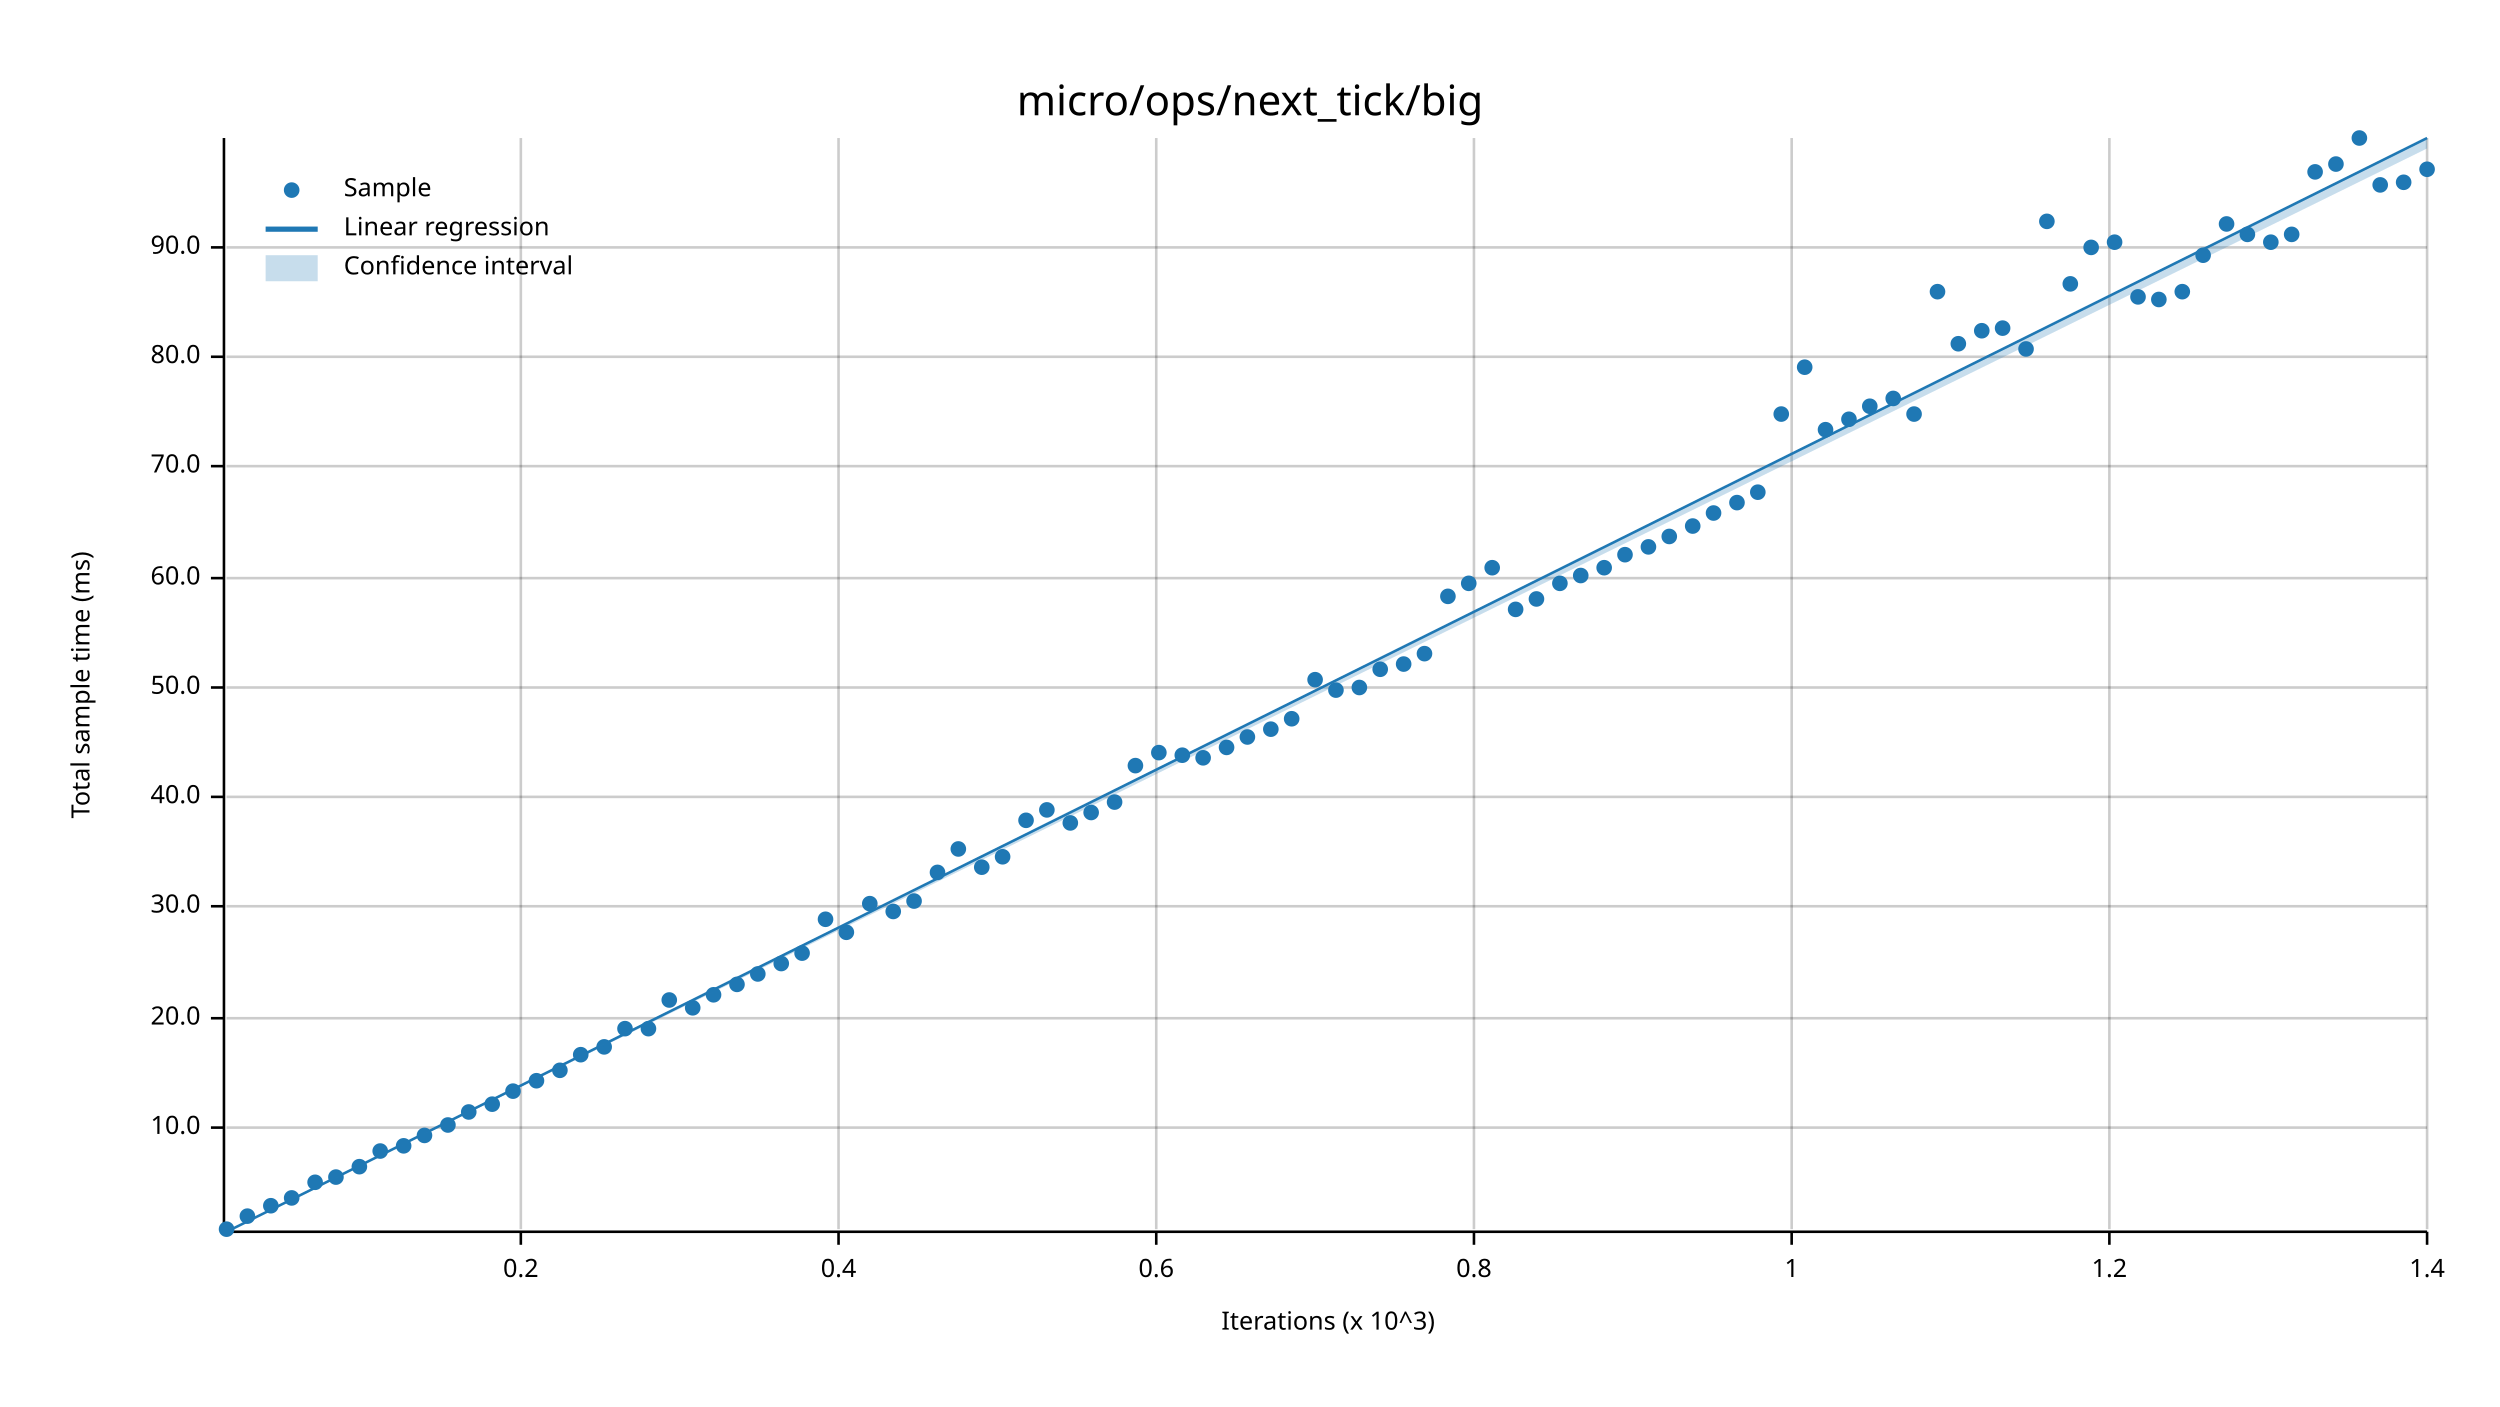
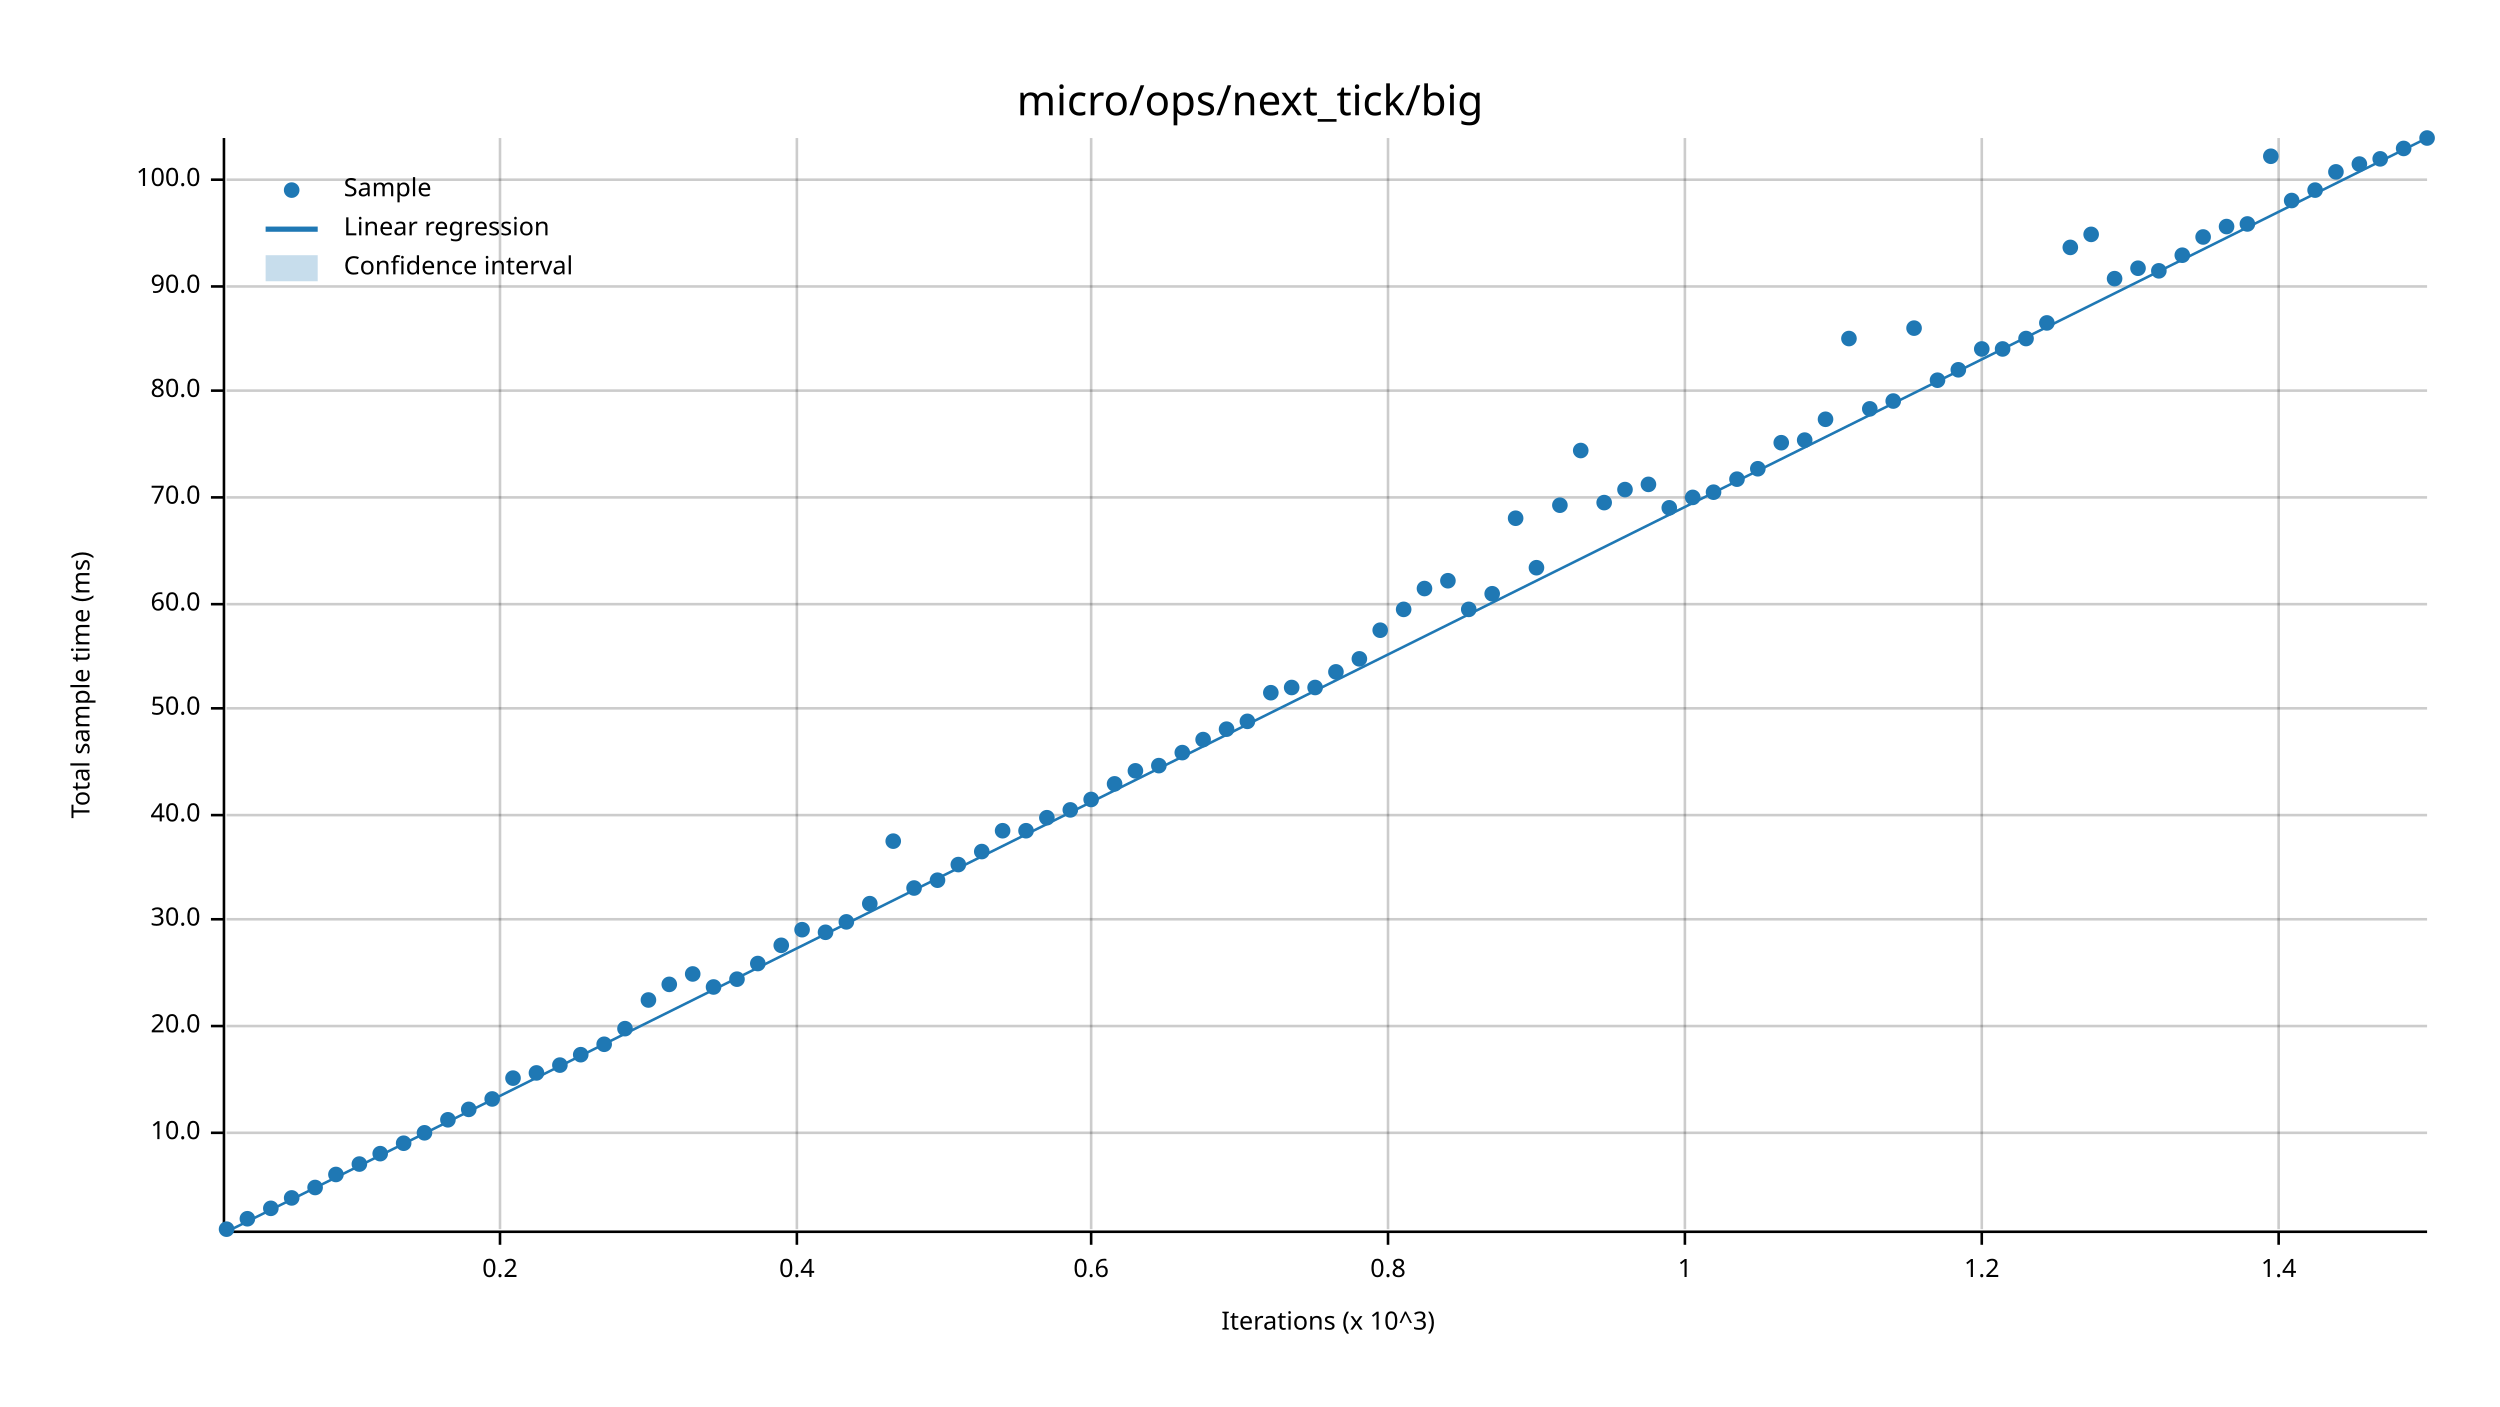
<svg xmlns="http://www.w3.org/2000/svg" width="960" height="540" viewBox="0 0 960 540">
  <text x="480" y="32" dy="0.76em" text-anchor="middle" font-family="sans-serif" font-size="16.129" opacity="1" fill="#000000">
micro/ops/next_tick/big
</text>
  <text x="27" y="263" dy="0.76em" text-anchor="middle" font-family="sans-serif" font-size="9.677" opacity="1" fill="#000000" transform="rotate(270, 27, 263)">
Total sample time (ms)
</text>
  <text x="510" y="513" dy="-0.5ex" text-anchor="middle" font-family="sans-serif" font-size="9.677" opacity="1" fill="#000000">
Iterations (x 10^3)
</text>
-   <line opacity="0.2" stroke="#000000" stroke-width="1" x1="200" y1="472" x2="200" y2="53" />
-   <line opacity="0.2" stroke="#000000" stroke-width="1" x1="322" y1="472" x2="322" y2="53" />
-   <line opacity="0.2" stroke="#000000" stroke-width="1" x1="444" y1="472" x2="444" y2="53" />
-   <line opacity="0.2" stroke="#000000" stroke-width="1" x1="566" y1="472" x2="566" y2="53" />
-   <line opacity="0.2" stroke="#000000" stroke-width="1" x1="688" y1="472" x2="688" y2="53" />
-   <line opacity="0.2" stroke="#000000" stroke-width="1" x1="810" y1="472" x2="810" y2="53" />
-   <line opacity="0.2" stroke="#000000" stroke-width="1" x1="932" y1="472" x2="932" y2="53" />
-   <line opacity="0.2" stroke="#000000" stroke-width="1" x1="87" y1="433" x2="932" y2="433" />
-   <line opacity="0.2" stroke="#000000" stroke-width="1" x1="87" y1="391" x2="932" y2="391" />
-   <line opacity="0.2" stroke="#000000" stroke-width="1" x1="87" y1="348" x2="932" y2="348" />
-   <line opacity="0.2" stroke="#000000" stroke-width="1" x1="87" y1="306" x2="932" y2="306" />
-   <line opacity="0.2" stroke="#000000" stroke-width="1" x1="87" y1="264" x2="932" y2="264" />
-   <line opacity="0.2" stroke="#000000" stroke-width="1" x1="87" y1="222" x2="932" y2="222" />
-   <line opacity="0.2" stroke="#000000" stroke-width="1" x1="87" y1="179" x2="932" y2="179" />
-   <line opacity="0.2" stroke="#000000" stroke-width="1" x1="87" y1="137" x2="932" y2="137" />
-   <line opacity="0.2" stroke="#000000" stroke-width="1" x1="87" y1="95" x2="932" y2="95" />
+   <line opacity="0.2" stroke="#000000" stroke-width="1" x1="192" y1="472" x2="192" y2="53" />
+   <line opacity="0.2" stroke="#000000" stroke-width="1" x1="306" y1="472" x2="306" y2="53" />
+   <line opacity="0.2" stroke="#000000" stroke-width="1" x1="419" y1="472" x2="419" y2="53" />
+   <line opacity="0.2" stroke="#000000" stroke-width="1" x1="533" y1="472" x2="533" y2="53" />
+   <line opacity="0.2" stroke="#000000" stroke-width="1" x1="647" y1="472" x2="647" y2="53" />
+   <line opacity="0.2" stroke="#000000" stroke-width="1" x1="761" y1="472" x2="761" y2="53" />
+   <line opacity="0.2" stroke="#000000" stroke-width="1" x1="875" y1="472" x2="875" y2="53" />
+   <line opacity="0.2" stroke="#000000" stroke-width="1" x1="87" y1="435" x2="932" y2="435" />
+   <line opacity="0.2" stroke="#000000" stroke-width="1" x1="87" y1="394" x2="932" y2="394" />
+   <line opacity="0.2" stroke="#000000" stroke-width="1" x1="87" y1="353" x2="932" y2="353" />
+   <line opacity="0.2" stroke="#000000" stroke-width="1" x1="87" y1="313" x2="932" y2="313" />
+   <line opacity="0.2" stroke="#000000" stroke-width="1" x1="87" y1="272" x2="932" y2="272" />
+   <line opacity="0.2" stroke="#000000" stroke-width="1" x1="87" y1="232" x2="932" y2="232" />
+   <line opacity="0.2" stroke="#000000" stroke-width="1" x1="87" y1="191" x2="932" y2="191" />
+   <line opacity="0.2" stroke="#000000" stroke-width="1" x1="87" y1="150" x2="932" y2="150" />
+   <line opacity="0.2" stroke="#000000" stroke-width="1" x1="87" y1="110" x2="932" y2="110" />
+   <line opacity="0.2" stroke="#000000" stroke-width="1" x1="87" y1="69" x2="932" y2="69" />
  <polyline fill="none" opacity="1" stroke="#000000" stroke-width="1" points="86,53 86,472 " />
-   <text x="77" y="433" dy="0.5ex" text-anchor="end" font-family="sans-serif" font-size="9.677" opacity="1" fill="#000000">
+   <text x="77" y="435" dy="0.5ex" text-anchor="end" font-family="sans-serif" font-size="9.677" opacity="1" fill="#000000">
10.0
</text>
-   <polyline fill="none" opacity="1" stroke="#000000" stroke-width="1" points="81,433 86,433 " />
-   <text x="77" y="391" dy="0.5ex" text-anchor="end" font-family="sans-serif" font-size="9.677" opacity="1" fill="#000000">
+   <polyline fill="none" opacity="1" stroke="#000000" stroke-width="1" points="81,435 86,435 " />
+   <text x="77" y="394" dy="0.5ex" text-anchor="end" font-family="sans-serif" font-size="9.677" opacity="1" fill="#000000">
20.0
</text>
-   <polyline fill="none" opacity="1" stroke="#000000" stroke-width="1" points="81,391 86,391 " />
-   <text x="77" y="348" dy="0.5ex" text-anchor="end" font-family="sans-serif" font-size="9.677" opacity="1" fill="#000000">
+   <polyline fill="none" opacity="1" stroke="#000000" stroke-width="1" points="81,394 86,394 " />
+   <text x="77" y="353" dy="0.5ex" text-anchor="end" font-family="sans-serif" font-size="9.677" opacity="1" fill="#000000">
30.0
</text>
-   <polyline fill="none" opacity="1" stroke="#000000" stroke-width="1" points="81,348 86,348 " />
-   <text x="77" y="306" dy="0.5ex" text-anchor="end" font-family="sans-serif" font-size="9.677" opacity="1" fill="#000000">
+   <polyline fill="none" opacity="1" stroke="#000000" stroke-width="1" points="81,353 86,353 " />
+   <text x="77" y="313" dy="0.5ex" text-anchor="end" font-family="sans-serif" font-size="9.677" opacity="1" fill="#000000">
40.0
</text>
-   <polyline fill="none" opacity="1" stroke="#000000" stroke-width="1" points="81,306 86,306 " />
-   <text x="77" y="264" dy="0.5ex" text-anchor="end" font-family="sans-serif" font-size="9.677" opacity="1" fill="#000000">
+   <polyline fill="none" opacity="1" stroke="#000000" stroke-width="1" points="81,313 86,313 " />
+   <text x="77" y="272" dy="0.5ex" text-anchor="end" font-family="sans-serif" font-size="9.677" opacity="1" fill="#000000">
50.0
</text>
-   <polyline fill="none" opacity="1" stroke="#000000" stroke-width="1" points="81,264 86,264 " />
-   <text x="77" y="222" dy="0.5ex" text-anchor="end" font-family="sans-serif" font-size="9.677" opacity="1" fill="#000000">
+   <polyline fill="none" opacity="1" stroke="#000000" stroke-width="1" points="81,272 86,272 " />
+   <text x="77" y="232" dy="0.5ex" text-anchor="end" font-family="sans-serif" font-size="9.677" opacity="1" fill="#000000">
60.0
</text>
-   <polyline fill="none" opacity="1" stroke="#000000" stroke-width="1" points="81,222 86,222 " />
-   <text x="77" y="179" dy="0.5ex" text-anchor="end" font-family="sans-serif" font-size="9.677" opacity="1" fill="#000000">
+   <polyline fill="none" opacity="1" stroke="#000000" stroke-width="1" points="81,232 86,232 " />
+   <text x="77" y="191" dy="0.5ex" text-anchor="end" font-family="sans-serif" font-size="9.677" opacity="1" fill="#000000">
70.0
</text>
-   <polyline fill="none" opacity="1" stroke="#000000" stroke-width="1" points="81,179 86,179 " />
-   <text x="77" y="137" dy="0.5ex" text-anchor="end" font-family="sans-serif" font-size="9.677" opacity="1" fill="#000000">
+   <polyline fill="none" opacity="1" stroke="#000000" stroke-width="1" points="81,191 86,191 " />
+   <text x="77" y="150" dy="0.5ex" text-anchor="end" font-family="sans-serif" font-size="9.677" opacity="1" fill="#000000">
80.0
</text>
-   <polyline fill="none" opacity="1" stroke="#000000" stroke-width="1" points="81,137 86,137 " />
-   <text x="77" y="95" dy="0.5ex" text-anchor="end" font-family="sans-serif" font-size="9.677" opacity="1" fill="#000000">
+   <polyline fill="none" opacity="1" stroke="#000000" stroke-width="1" points="81,150 86,150 " />
+   <text x="77" y="110" dy="0.5ex" text-anchor="end" font-family="sans-serif" font-size="9.677" opacity="1" fill="#000000">
90.0
</text>
-   <polyline fill="none" opacity="1" stroke="#000000" stroke-width="1" points="81,95 86,95 " />
+   <polyline fill="none" opacity="1" stroke="#000000" stroke-width="1" points="81,110 86,110 " />
+   <text x="77" y="69" dy="0.5ex" text-anchor="end" font-family="sans-serif" font-size="9.677" opacity="1" fill="#000000">
+ 100.0
+ </text>
+   <polyline fill="none" opacity="1" stroke="#000000" stroke-width="1" points="81,69 86,69 " />
  <polyline fill="none" opacity="1" stroke="#000000" stroke-width="1" points="87,473 932,473 " />
-   <text x="200" y="483" dy="0.76em" text-anchor="middle" font-family="sans-serif" font-size="9.677" opacity="1" fill="#000000">
+   <text x="192" y="483" dy="0.76em" text-anchor="middle" font-family="sans-serif" font-size="9.677" opacity="1" fill="#000000">
0.2
</text>
-   <polyline fill="none" opacity="1" stroke="#000000" stroke-width="1" points="200,473 200,478 " />
-   <text x="322" y="483" dy="0.76em" text-anchor="middle" font-family="sans-serif" font-size="9.677" opacity="1" fill="#000000">
+   <polyline fill="none" opacity="1" stroke="#000000" stroke-width="1" points="192,473 192,478 " />
+   <text x="306" y="483" dy="0.76em" text-anchor="middle" font-family="sans-serif" font-size="9.677" opacity="1" fill="#000000">
0.4
</text>
-   <polyline fill="none" opacity="1" stroke="#000000" stroke-width="1" points="322,473 322,478 " />
-   <text x="444" y="483" dy="0.76em" text-anchor="middle" font-family="sans-serif" font-size="9.677" opacity="1" fill="#000000">
+   <polyline fill="none" opacity="1" stroke="#000000" stroke-width="1" points="306,473 306,478 " />
+   <text x="419" y="483" dy="0.76em" text-anchor="middle" font-family="sans-serif" font-size="9.677" opacity="1" fill="#000000">
0.6
</text>
-   <polyline fill="none" opacity="1" stroke="#000000" stroke-width="1" points="444,473 444,478 " />
-   <text x="566" y="483" dy="0.76em" text-anchor="middle" font-family="sans-serif" font-size="9.677" opacity="1" fill="#000000">
+   <polyline fill="none" opacity="1" stroke="#000000" stroke-width="1" points="419,473 419,478 " />
+   <text x="533" y="483" dy="0.76em" text-anchor="middle" font-family="sans-serif" font-size="9.677" opacity="1" fill="#000000">
0.8
</text>
-   <polyline fill="none" opacity="1" stroke="#000000" stroke-width="1" points="566,473 566,478 " />
-   <text x="688" y="483" dy="0.76em" text-anchor="middle" font-family="sans-serif" font-size="9.677" opacity="1" fill="#000000">
+   <polyline fill="none" opacity="1" stroke="#000000" stroke-width="1" points="533,473 533,478 " />
+   <text x="647" y="483" dy="0.76em" text-anchor="middle" font-family="sans-serif" font-size="9.677" opacity="1" fill="#000000">
1
</text>
-   <polyline fill="none" opacity="1" stroke="#000000" stroke-width="1" points="688,473 688,478 " />
-   <text x="810" y="483" dy="0.76em" text-anchor="middle" font-family="sans-serif" font-size="9.677" opacity="1" fill="#000000">
+   <polyline fill="none" opacity="1" stroke="#000000" stroke-width="1" points="647,473 647,478 " />
+   <text x="761" y="483" dy="0.76em" text-anchor="middle" font-family="sans-serif" font-size="9.677" opacity="1" fill="#000000">
1.2
</text>
-   <polyline fill="none" opacity="1" stroke="#000000" stroke-width="1" points="810,473 810,478 " />
-   <text x="932" y="483" dy="0.76em" text-anchor="middle" font-family="sans-serif" font-size="9.677" opacity="1" fill="#000000">
+   <polyline fill="none" opacity="1" stroke="#000000" stroke-width="1" points="761,473 761,478 " />
+   <text x="875" y="483" dy="0.76em" text-anchor="middle" font-family="sans-serif" font-size="9.677" opacity="1" fill="#000000">
1.4
</text>
-   <polyline fill="none" opacity="1" stroke="#000000" stroke-width="1" points="932,473 932,478 " />
+   <polyline fill="none" opacity="1" stroke="#000000" stroke-width="1" points="875,473 875,478 " />
  <circle cx="87" cy="472" r="3" opacity="1" fill="#1F78B4" stroke="none" stroke-width="1" />
-   <circle cx="95" cy="467" r="3" opacity="1" fill="#1F78B4" stroke="none" stroke-width="1" />
-   <circle cx="104" cy="463" r="3" opacity="1" fill="#1F78B4" stroke="none" stroke-width="1" />
+   <circle cx="95" cy="468" r="3" opacity="1" fill="#1F78B4" stroke="none" stroke-width="1" />
+   <circle cx="104" cy="464" r="3" opacity="1" fill="#1F78B4" stroke="none" stroke-width="1" />
  <circle cx="112" cy="460" r="3" opacity="1" fill="#1F78B4" stroke="none" stroke-width="1" />
-   <circle cx="121" cy="454" r="3" opacity="1" fill="#1F78B4" stroke="none" stroke-width="1" />
-   <circle cx="129" cy="452" r="3" opacity="1" fill="#1F78B4" stroke="none" stroke-width="1" />
-   <circle cx="138" cy="448" r="3" opacity="1" fill="#1F78B4" stroke="none" stroke-width="1" />
-   <circle cx="146" cy="442" r="3" opacity="1" fill="#1F78B4" stroke="none" stroke-width="1" />
-   <circle cx="155" cy="440" r="3" opacity="1" fill="#1F78B4" stroke="none" stroke-width="1" />
-   <circle cx="163" cy="436" r="3" opacity="1" fill="#1F78B4" stroke="none" stroke-width="1" />
-   <circle cx="172" cy="432" r="3" opacity="1" fill="#1F78B4" stroke="none" stroke-width="1" />
-   <circle cx="180" cy="427" r="3" opacity="1" fill="#1F78B4" stroke="none" stroke-width="1" />
-   <circle cx="189" cy="424" r="3" opacity="1" fill="#1F78B4" stroke="none" stroke-width="1" />
-   <circle cx="197" cy="419" r="3" opacity="1" fill="#1F78B4" stroke="none" stroke-width="1" />
-   <circle cx="206" cy="415" r="3" opacity="1" fill="#1F78B4" stroke="none" stroke-width="1" />
-   <circle cx="215" cy="411" r="3" opacity="1" fill="#1F78B4" stroke="none" stroke-width="1" />
+   <circle cx="121" cy="456" r="3" opacity="1" fill="#1F78B4" stroke="none" stroke-width="1" />
+   <circle cx="129" cy="451" r="3" opacity="1" fill="#1F78B4" stroke="none" stroke-width="1" />
+   <circle cx="138" cy="447" r="3" opacity="1" fill="#1F78B4" stroke="none" stroke-width="1" />
+   <circle cx="146" cy="443" r="3" opacity="1" fill="#1F78B4" stroke="none" stroke-width="1" />
+   <circle cx="155" cy="439" r="3" opacity="1" fill="#1F78B4" stroke="none" stroke-width="1" />
+   <circle cx="163" cy="435" r="3" opacity="1" fill="#1F78B4" stroke="none" stroke-width="1" />
+   <circle cx="172" cy="430" r="3" opacity="1" fill="#1F78B4" stroke="none" stroke-width="1" />
+   <circle cx="180" cy="426" r="3" opacity="1" fill="#1F78B4" stroke="none" stroke-width="1" />
+   <circle cx="189" cy="422" r="3" opacity="1" fill="#1F78B4" stroke="none" stroke-width="1" />
+   <circle cx="197" cy="414" r="3" opacity="1" fill="#1F78B4" stroke="none" stroke-width="1" />
+   <circle cx="206" cy="412" r="3" opacity="1" fill="#1F78B4" stroke="none" stroke-width="1" />
+   <circle cx="215" cy="409" r="3" opacity="1" fill="#1F78B4" stroke="none" stroke-width="1" />
  <circle cx="223" cy="405" r="3" opacity="1" fill="#1F78B4" stroke="none" stroke-width="1" />
-   <circle cx="232" cy="402" r="3" opacity="1" fill="#1F78B4" stroke="none" stroke-width="1" />
+   <circle cx="232" cy="401" r="3" opacity="1" fill="#1F78B4" stroke="none" stroke-width="1" />
  <circle cx="240" cy="395" r="3" opacity="1" fill="#1F78B4" stroke="none" stroke-width="1" />
-   <circle cx="249" cy="395" r="3" opacity="1" fill="#1F78B4" stroke="none" stroke-width="1" />
-   <circle cx="257" cy="384" r="3" opacity="1" fill="#1F78B4" stroke="none" stroke-width="1" />
-   <circle cx="266" cy="387" r="3" opacity="1" fill="#1F78B4" stroke="none" stroke-width="1" />
-   <circle cx="274" cy="382" r="3" opacity="1" fill="#1F78B4" stroke="none" stroke-width="1" />
-   <circle cx="283" cy="378" r="3" opacity="1" fill="#1F78B4" stroke="none" stroke-width="1" />
-   <circle cx="291" cy="374" r="3" opacity="1" fill="#1F78B4" stroke="none" stroke-width="1" />
-   <circle cx="300" cy="370" r="3" opacity="1" fill="#1F78B4" stroke="none" stroke-width="1" />
-   <circle cx="308" cy="366" r="3" opacity="1" fill="#1F78B4" stroke="none" stroke-width="1" />
-   <circle cx="317" cy="353" r="3" opacity="1" fill="#1F78B4" stroke="none" stroke-width="1" />
-   <circle cx="325" cy="358" r="3" opacity="1" fill="#1F78B4" stroke="none" stroke-width="1" />
+   <circle cx="249" cy="384" r="3" opacity="1" fill="#1F78B4" stroke="none" stroke-width="1" />
+   <circle cx="257" cy="378" r="3" opacity="1" fill="#1F78B4" stroke="none" stroke-width="1" />
+   <circle cx="266" cy="374" r="3" opacity="1" fill="#1F78B4" stroke="none" stroke-width="1" />
+   <circle cx="274" cy="379" r="3" opacity="1" fill="#1F78B4" stroke="none" stroke-width="1" />
+   <circle cx="283" cy="376" r="3" opacity="1" fill="#1F78B4" stroke="none" stroke-width="1" />
+   <circle cx="291" cy="370" r="3" opacity="1" fill="#1F78B4" stroke="none" stroke-width="1" />
+   <circle cx="300" cy="363" r="3" opacity="1" fill="#1F78B4" stroke="none" stroke-width="1" />
+   <circle cx="308" cy="357" r="3" opacity="1" fill="#1F78B4" stroke="none" stroke-width="1" />
+   <circle cx="317" cy="358" r="3" opacity="1" fill="#1F78B4" stroke="none" stroke-width="1" />
+   <circle cx="325" cy="354" r="3" opacity="1" fill="#1F78B4" stroke="none" stroke-width="1" />
  <circle cx="334" cy="347" r="3" opacity="1" fill="#1F78B4" stroke="none" stroke-width="1" />
-   <circle cx="343" cy="350" r="3" opacity="1" fill="#1F78B4" stroke="none" stroke-width="1" />
-   <circle cx="351" cy="346" r="3" opacity="1" fill="#1F78B4" stroke="none" stroke-width="1" />
-   <circle cx="360" cy="335" r="3" opacity="1" fill="#1F78B4" stroke="none" stroke-width="1" />
-   <circle cx="368" cy="326" r="3" opacity="1" fill="#1F78B4" stroke="none" stroke-width="1" />
-   <circle cx="377" cy="333" r="3" opacity="1" fill="#1F78B4" stroke="none" stroke-width="1" />
-   <circle cx="385" cy="329" r="3" opacity="1" fill="#1F78B4" stroke="none" stroke-width="1" />
-   <circle cx="394" cy="315" r="3" opacity="1" fill="#1F78B4" stroke="none" stroke-width="1" />
-   <circle cx="402" cy="311" r="3" opacity="1" fill="#1F78B4" stroke="none" stroke-width="1" />
-   <circle cx="411" cy="316" r="3" opacity="1" fill="#1F78B4" stroke="none" stroke-width="1" />
-   <circle cx="419" cy="312" r="3" opacity="1" fill="#1F78B4" stroke="none" stroke-width="1" />
-   <circle cx="428" cy="308" r="3" opacity="1" fill="#1F78B4" stroke="none" stroke-width="1" />
-   <circle cx="436" cy="294" r="3" opacity="1" fill="#1F78B4" stroke="none" stroke-width="1" />
-   <circle cx="445" cy="289" r="3" opacity="1" fill="#1F78B4" stroke="none" stroke-width="1" />
-   <circle cx="454" cy="290" r="3" opacity="1" fill="#1F78B4" stroke="none" stroke-width="1" />
-   <circle cx="462" cy="291" r="3" opacity="1" fill="#1F78B4" stroke="none" stroke-width="1" />
-   <circle cx="471" cy="287" r="3" opacity="1" fill="#1F78B4" stroke="none" stroke-width="1" />
-   <circle cx="479" cy="283" r="3" opacity="1" fill="#1F78B4" stroke="none" stroke-width="1" />
-   <circle cx="488" cy="280" r="3" opacity="1" fill="#1F78B4" stroke="none" stroke-width="1" />
-   <circle cx="496" cy="276" r="3" opacity="1" fill="#1F78B4" stroke="none" stroke-width="1" />
-   <circle cx="505" cy="261" r="3" opacity="1" fill="#1F78B4" stroke="none" stroke-width="1" />
-   <circle cx="513" cy="265" r="3" opacity="1" fill="#1F78B4" stroke="none" stroke-width="1" />
-   <circle cx="522" cy="264" r="3" opacity="1" fill="#1F78B4" stroke="none" stroke-width="1" />
-   <circle cx="530" cy="257" r="3" opacity="1" fill="#1F78B4" stroke="none" stroke-width="1" />
-   <circle cx="539" cy="255" r="3" opacity="1" fill="#1F78B4" stroke="none" stroke-width="1" />
-   <circle cx="547" cy="251" r="3" opacity="1" fill="#1F78B4" stroke="none" stroke-width="1" />
-   <circle cx="556" cy="229" r="3" opacity="1" fill="#1F78B4" stroke="none" stroke-width="1" />
-   <circle cx="564" cy="224" r="3" opacity="1" fill="#1F78B4" stroke="none" stroke-width="1" />
-   <circle cx="573" cy="218" r="3" opacity="1" fill="#1F78B4" stroke="none" stroke-width="1" />
-   <circle cx="582" cy="234" r="3" opacity="1" fill="#1F78B4" stroke="none" stroke-width="1" />
-   <circle cx="590" cy="230" r="3" opacity="1" fill="#1F78B4" stroke="none" stroke-width="1" />
-   <circle cx="599" cy="224" r="3" opacity="1" fill="#1F78B4" stroke="none" stroke-width="1" />
-   <circle cx="607" cy="221" r="3" opacity="1" fill="#1F78B4" stroke="none" stroke-width="1" />
-   <circle cx="616" cy="218" r="3" opacity="1" fill="#1F78B4" stroke="none" stroke-width="1" />
-   <circle cx="624" cy="213" r="3" opacity="1" fill="#1F78B4" stroke="none" stroke-width="1" />
-   <circle cx="633" cy="210" r="3" opacity="1" fill="#1F78B4" stroke="none" stroke-width="1" />
-   <circle cx="641" cy="206" r="3" opacity="1" fill="#1F78B4" stroke="none" stroke-width="1" />
-   <circle cx="650" cy="202" r="3" opacity="1" fill="#1F78B4" stroke="none" stroke-width="1" />
-   <circle cx="658" cy="197" r="3" opacity="1" fill="#1F78B4" stroke="none" stroke-width="1" />
-   <circle cx="667" cy="193" r="3" opacity="1" fill="#1F78B4" stroke="none" stroke-width="1" />
-   <circle cx="675" cy="189" r="3" opacity="1" fill="#1F78B4" stroke="none" stroke-width="1" />
-   <circle cx="684" cy="159" r="3" opacity="1" fill="#1F78B4" stroke="none" stroke-width="1" />
-   <circle cx="693" cy="141" r="3" opacity="1" fill="#1F78B4" stroke="none" stroke-width="1" />
-   <circle cx="701" cy="165" r="3" opacity="1" fill="#1F78B4" stroke="none" stroke-width="1" />
-   <circle cx="710" cy="161" r="3" opacity="1" fill="#1F78B4" stroke="none" stroke-width="1" />
-   <circle cx="718" cy="156" r="3" opacity="1" fill="#1F78B4" stroke="none" stroke-width="1" />
-   <circle cx="727" cy="153" r="3" opacity="1" fill="#1F78B4" stroke="none" stroke-width="1" />
-   <circle cx="735" cy="159" r="3" opacity="1" fill="#1F78B4" stroke="none" stroke-width="1" />
-   <circle cx="744" cy="112" r="3" opacity="1" fill="#1F78B4" stroke="none" stroke-width="1" />
-   <circle cx="752" cy="132" r="3" opacity="1" fill="#1F78B4" stroke="none" stroke-width="1" />
-   <circle cx="761" cy="127" r="3" opacity="1" fill="#1F78B4" stroke="none" stroke-width="1" />
-   <circle cx="769" cy="126" r="3" opacity="1" fill="#1F78B4" stroke="none" stroke-width="1" />
-   <circle cx="778" cy="134" r="3" opacity="1" fill="#1F78B4" stroke="none" stroke-width="1" />
-   <circle cx="786" cy="85" r="3" opacity="1" fill="#1F78B4" stroke="none" stroke-width="1" />
-   <circle cx="795" cy="109" r="3" opacity="1" fill="#1F78B4" stroke="none" stroke-width="1" />
-   <circle cx="803" cy="95" r="3" opacity="1" fill="#1F78B4" stroke="none" stroke-width="1" />
-   <circle cx="812" cy="93" r="3" opacity="1" fill="#1F78B4" stroke="none" stroke-width="1" />
-   <circle cx="821" cy="114" r="3" opacity="1" fill="#1F78B4" stroke="none" stroke-width="1" />
-   <circle cx="829" cy="115" r="3" opacity="1" fill="#1F78B4" stroke="none" stroke-width="1" />
-   <circle cx="838" cy="112" r="3" opacity="1" fill="#1F78B4" stroke="none" stroke-width="1" />
-   <circle cx="846" cy="98" r="3" opacity="1" fill="#1F78B4" stroke="none" stroke-width="1" />
-   <circle cx="855" cy="86" r="3" opacity="1" fill="#1F78B4" stroke="none" stroke-width="1" />
-   <circle cx="863" cy="90" r="3" opacity="1" fill="#1F78B4" stroke="none" stroke-width="1" />
-   <circle cx="872" cy="93" r="3" opacity="1" fill="#1F78B4" stroke="none" stroke-width="1" />
-   <circle cx="880" cy="90" r="3" opacity="1" fill="#1F78B4" stroke="none" stroke-width="1" />
-   <circle cx="889" cy="66" r="3" opacity="1" fill="#1F78B4" stroke="none" stroke-width="1" />
-   <circle cx="897" cy="63" r="3" opacity="1" fill="#1F78B4" stroke="none" stroke-width="1" />
-   <circle cx="906" cy="53" r="3" opacity="1" fill="#1F78B4" stroke="none" stroke-width="1" />
-   <circle cx="914" cy="71" r="3" opacity="1" fill="#1F78B4" stroke="none" stroke-width="1" />
-   <circle cx="923" cy="70" r="3" opacity="1" fill="#1F78B4" stroke="none" stroke-width="1" />
-   <circle cx="932" cy="65" r="3" opacity="1" fill="#1F78B4" stroke="none" stroke-width="1" />
+   <circle cx="343" cy="323" r="3" opacity="1" fill="#1F78B4" stroke="none" stroke-width="1" />
+   <circle cx="351" cy="341" r="3" opacity="1" fill="#1F78B4" stroke="none" stroke-width="1" />
+   <circle cx="360" cy="338" r="3" opacity="1" fill="#1F78B4" stroke="none" stroke-width="1" />
+   <circle cx="368" cy="332" r="3" opacity="1" fill="#1F78B4" stroke="none" stroke-width="1" />
+   <circle cx="377" cy="327" r="3" opacity="1" fill="#1F78B4" stroke="none" stroke-width="1" />
+   <circle cx="385" cy="319" r="3" opacity="1" fill="#1F78B4" stroke="none" stroke-width="1" />
+   <circle cx="394" cy="319" r="3" opacity="1" fill="#1F78B4" stroke="none" stroke-width="1" />
+   <circle cx="402" cy="314" r="3" opacity="1" fill="#1F78B4" stroke="none" stroke-width="1" />
+   <circle cx="411" cy="311" r="3" opacity="1" fill="#1F78B4" stroke="none" stroke-width="1" />
+   <circle cx="419" cy="307" r="3" opacity="1" fill="#1F78B4" stroke="none" stroke-width="1" />
+   <circle cx="428" cy="301" r="3" opacity="1" fill="#1F78B4" stroke="none" stroke-width="1" />
+   <circle cx="436" cy="296" r="3" opacity="1" fill="#1F78B4" stroke="none" stroke-width="1" />
+   <circle cx="445" cy="294" r="3" opacity="1" fill="#1F78B4" stroke="none" stroke-width="1" />
+   <circle cx="454" cy="289" r="3" opacity="1" fill="#1F78B4" stroke="none" stroke-width="1" />
+   <circle cx="462" cy="284" r="3" opacity="1" fill="#1F78B4" stroke="none" stroke-width="1" />
+   <circle cx="471" cy="280" r="3" opacity="1" fill="#1F78B4" stroke="none" stroke-width="1" />
+   <circle cx="479" cy="277" r="3" opacity="1" fill="#1F78B4" stroke="none" stroke-width="1" />
+   <circle cx="488" cy="266" r="3" opacity="1" fill="#1F78B4" stroke="none" stroke-width="1" />
+   <circle cx="496" cy="264" r="3" opacity="1" fill="#1F78B4" stroke="none" stroke-width="1" />
+   <circle cx="505" cy="264" r="3" opacity="1" fill="#1F78B4" stroke="none" stroke-width="1" />
+   <circle cx="513" cy="258" r="3" opacity="1" fill="#1F78B4" stroke="none" stroke-width="1" />
+   <circle cx="522" cy="253" r="3" opacity="1" fill="#1F78B4" stroke="none" stroke-width="1" />
+   <circle cx="530" cy="242" r="3" opacity="1" fill="#1F78B4" stroke="none" stroke-width="1" />
+   <circle cx="539" cy="234" r="3" opacity="1" fill="#1F78B4" stroke="none" stroke-width="1" />
+   <circle cx="547" cy="226" r="3" opacity="1" fill="#1F78B4" stroke="none" stroke-width="1" />
+   <circle cx="556" cy="223" r="3" opacity="1" fill="#1F78B4" stroke="none" stroke-width="1" />
+   <circle cx="564" cy="234" r="3" opacity="1" fill="#1F78B4" stroke="none" stroke-width="1" />
+   <circle cx="573" cy="228" r="3" opacity="1" fill="#1F78B4" stroke="none" stroke-width="1" />
+   <circle cx="582" cy="199" r="3" opacity="1" fill="#1F78B4" stroke="none" stroke-width="1" />
+   <circle cx="590" cy="218" r="3" opacity="1" fill="#1F78B4" stroke="none" stroke-width="1" />
+   <circle cx="599" cy="194" r="3" opacity="1" fill="#1F78B4" stroke="none" stroke-width="1" />
+   <circle cx="607" cy="173" r="3" opacity="1" fill="#1F78B4" stroke="none" stroke-width="1" />
+   <circle cx="616" cy="193" r="3" opacity="1" fill="#1F78B4" stroke="none" stroke-width="1" />
+   <circle cx="624" cy="188" r="3" opacity="1" fill="#1F78B4" stroke="none" stroke-width="1" />
+   <circle cx="633" cy="186" r="3" opacity="1" fill="#1F78B4" stroke="none" stroke-width="1" />
+   <circle cx="641" cy="195" r="3" opacity="1" fill="#1F78B4" stroke="none" stroke-width="1" />
+   <circle cx="650" cy="191" r="3" opacity="1" fill="#1F78B4" stroke="none" stroke-width="1" />
+   <circle cx="658" cy="189" r="3" opacity="1" fill="#1F78B4" stroke="none" stroke-width="1" />
+   <circle cx="667" cy="184" r="3" opacity="1" fill="#1F78B4" stroke="none" stroke-width="1" />
+   <circle cx="675" cy="180" r="3" opacity="1" fill="#1F78B4" stroke="none" stroke-width="1" />
+   <circle cx="684" cy="170" r="3" opacity="1" fill="#1F78B4" stroke="none" stroke-width="1" />
+   <circle cx="693" cy="169" r="3" opacity="1" fill="#1F78B4" stroke="none" stroke-width="1" />
+   <circle cx="701" cy="161" r="3" opacity="1" fill="#1F78B4" stroke="none" stroke-width="1" />
+   <circle cx="710" cy="130" r="3" opacity="1" fill="#1F78B4" stroke="none" stroke-width="1" />
+   <circle cx="718" cy="157" r="3" opacity="1" fill="#1F78B4" stroke="none" stroke-width="1" />
+   <circle cx="727" cy="154" r="3" opacity="1" fill="#1F78B4" stroke="none" stroke-width="1" />
+   <circle cx="735" cy="126" r="3" opacity="1" fill="#1F78B4" stroke="none" stroke-width="1" />
+   <circle cx="744" cy="146" r="3" opacity="1" fill="#1F78B4" stroke="none" stroke-width="1" />
+   <circle cx="752" cy="142" r="3" opacity="1" fill="#1F78B4" stroke="none" stroke-width="1" />
+   <circle cx="761" cy="134" r="3" opacity="1" fill="#1F78B4" stroke="none" stroke-width="1" />
+   <circle cx="769" cy="134" r="3" opacity="1" fill="#1F78B4" stroke="none" stroke-width="1" />
+   <circle cx="778" cy="130" r="3" opacity="1" fill="#1F78B4" stroke="none" stroke-width="1" />
+   <circle cx="786" cy="124" r="3" opacity="1" fill="#1F78B4" stroke="none" stroke-width="1" />
+   <circle cx="795" cy="95" r="3" opacity="1" fill="#1F78B4" stroke="none" stroke-width="1" />
+   <circle cx="803" cy="90" r="3" opacity="1" fill="#1F78B4" stroke="none" stroke-width="1" />
+   <circle cx="812" cy="107" r="3" opacity="1" fill="#1F78B4" stroke="none" stroke-width="1" />
+   <circle cx="821" cy="103" r="3" opacity="1" fill="#1F78B4" stroke="none" stroke-width="1" />
+   <circle cx="829" cy="104" r="3" opacity="1" fill="#1F78B4" stroke="none" stroke-width="1" />
+   <circle cx="838" cy="98" r="3" opacity="1" fill="#1F78B4" stroke="none" stroke-width="1" />
+   <circle cx="846" cy="91" r="3" opacity="1" fill="#1F78B4" stroke="none" stroke-width="1" />
+   <circle cx="855" cy="87" r="3" opacity="1" fill="#1F78B4" stroke="none" stroke-width="1" />
+   <circle cx="863" cy="86" r="3" opacity="1" fill="#1F78B4" stroke="none" stroke-width="1" />
+   <circle cx="872" cy="60" r="3" opacity="1" fill="#1F78B4" stroke="none" stroke-width="1" />
+   <circle cx="880" cy="77" r="3" opacity="1" fill="#1F78B4" stroke="none" stroke-width="1" />
+   <circle cx="889" cy="73" r="3" opacity="1" fill="#1F78B4" stroke="none" stroke-width="1" />
+   <circle cx="897" cy="66" r="3" opacity="1" fill="#1F78B4" stroke="none" stroke-width="1" />
+   <circle cx="906" cy="63" r="3" opacity="1" fill="#1F78B4" stroke="none" stroke-width="1" />
+   <circle cx="914" cy="61" r="3" opacity="1" fill="#1F78B4" stroke="none" stroke-width="1" />
+   <circle cx="923" cy="57" r="3" opacity="1" fill="#1F78B4" stroke="none" stroke-width="1" />
+   <circle cx="932" cy="53" r="3" opacity="1" fill="#1F78B4" stroke="none" stroke-width="1" />
  <polyline fill="none" opacity="1" stroke="#1F78B4" stroke-width="1" points="87,473 932,53 " />
-   <polygon opacity="0.25" fill="#1F78B4" points="87,473 932,57 932,53 " />
+   <polygon opacity="0.25" fill="#1F78B4" points="87,473 932,53 932,53 " />
  <text x="132" y="68" dy="0.76em" text-anchor="start" font-family="sans-serif" font-size="9.677" opacity="1" fill="#000000">
Sample
</text>
  <text x="132" y="83" dy="0.76em" text-anchor="start" font-family="sans-serif" font-size="9.677" opacity="1" fill="#000000">
Linear regression
</text>
  <text x="132" y="98" dy="0.76em" text-anchor="start" font-family="sans-serif" font-size="9.677" opacity="1" fill="#000000">
Confidence interval
</text>
  <circle cx="112" cy="73" r="3" opacity="1" fill="#1F78B4" stroke="none" stroke-width="1" />
  <polyline fill="none" opacity="1" stroke="#1F78B4" stroke-width="2" points="102,88 122,88 " />
  <rect x="102" y="98" width="20" height="10" opacity="0.25" fill="#1F78B4" stroke="none" />
</svg>
